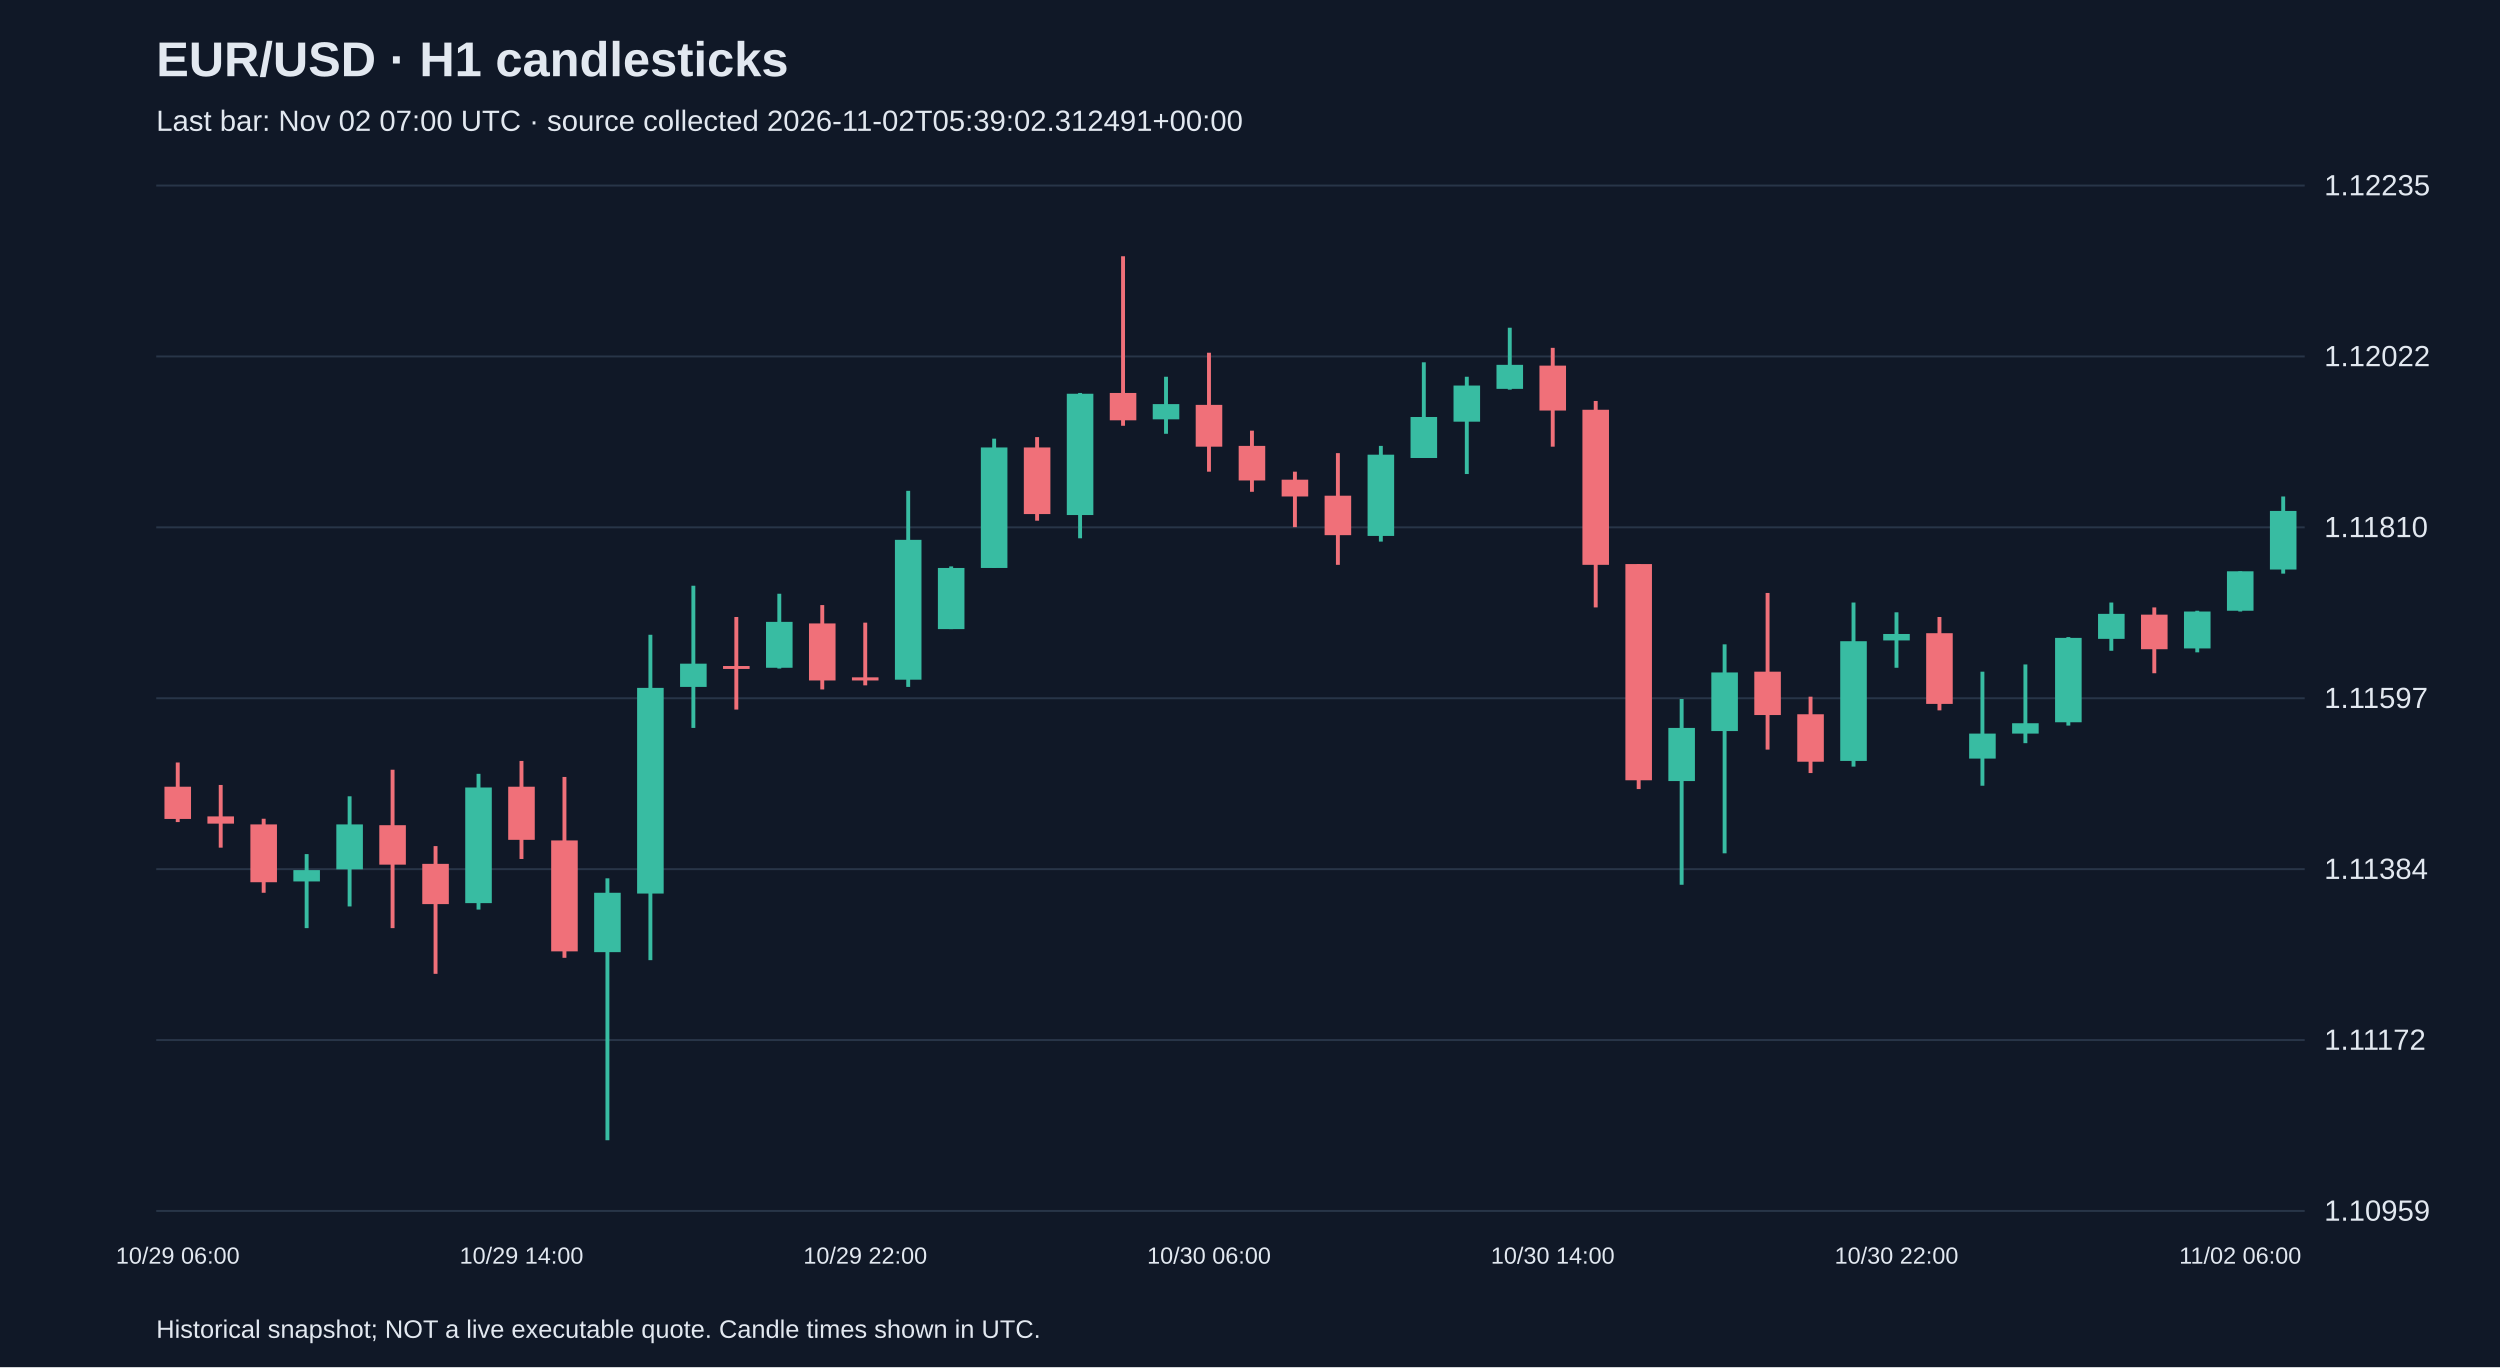
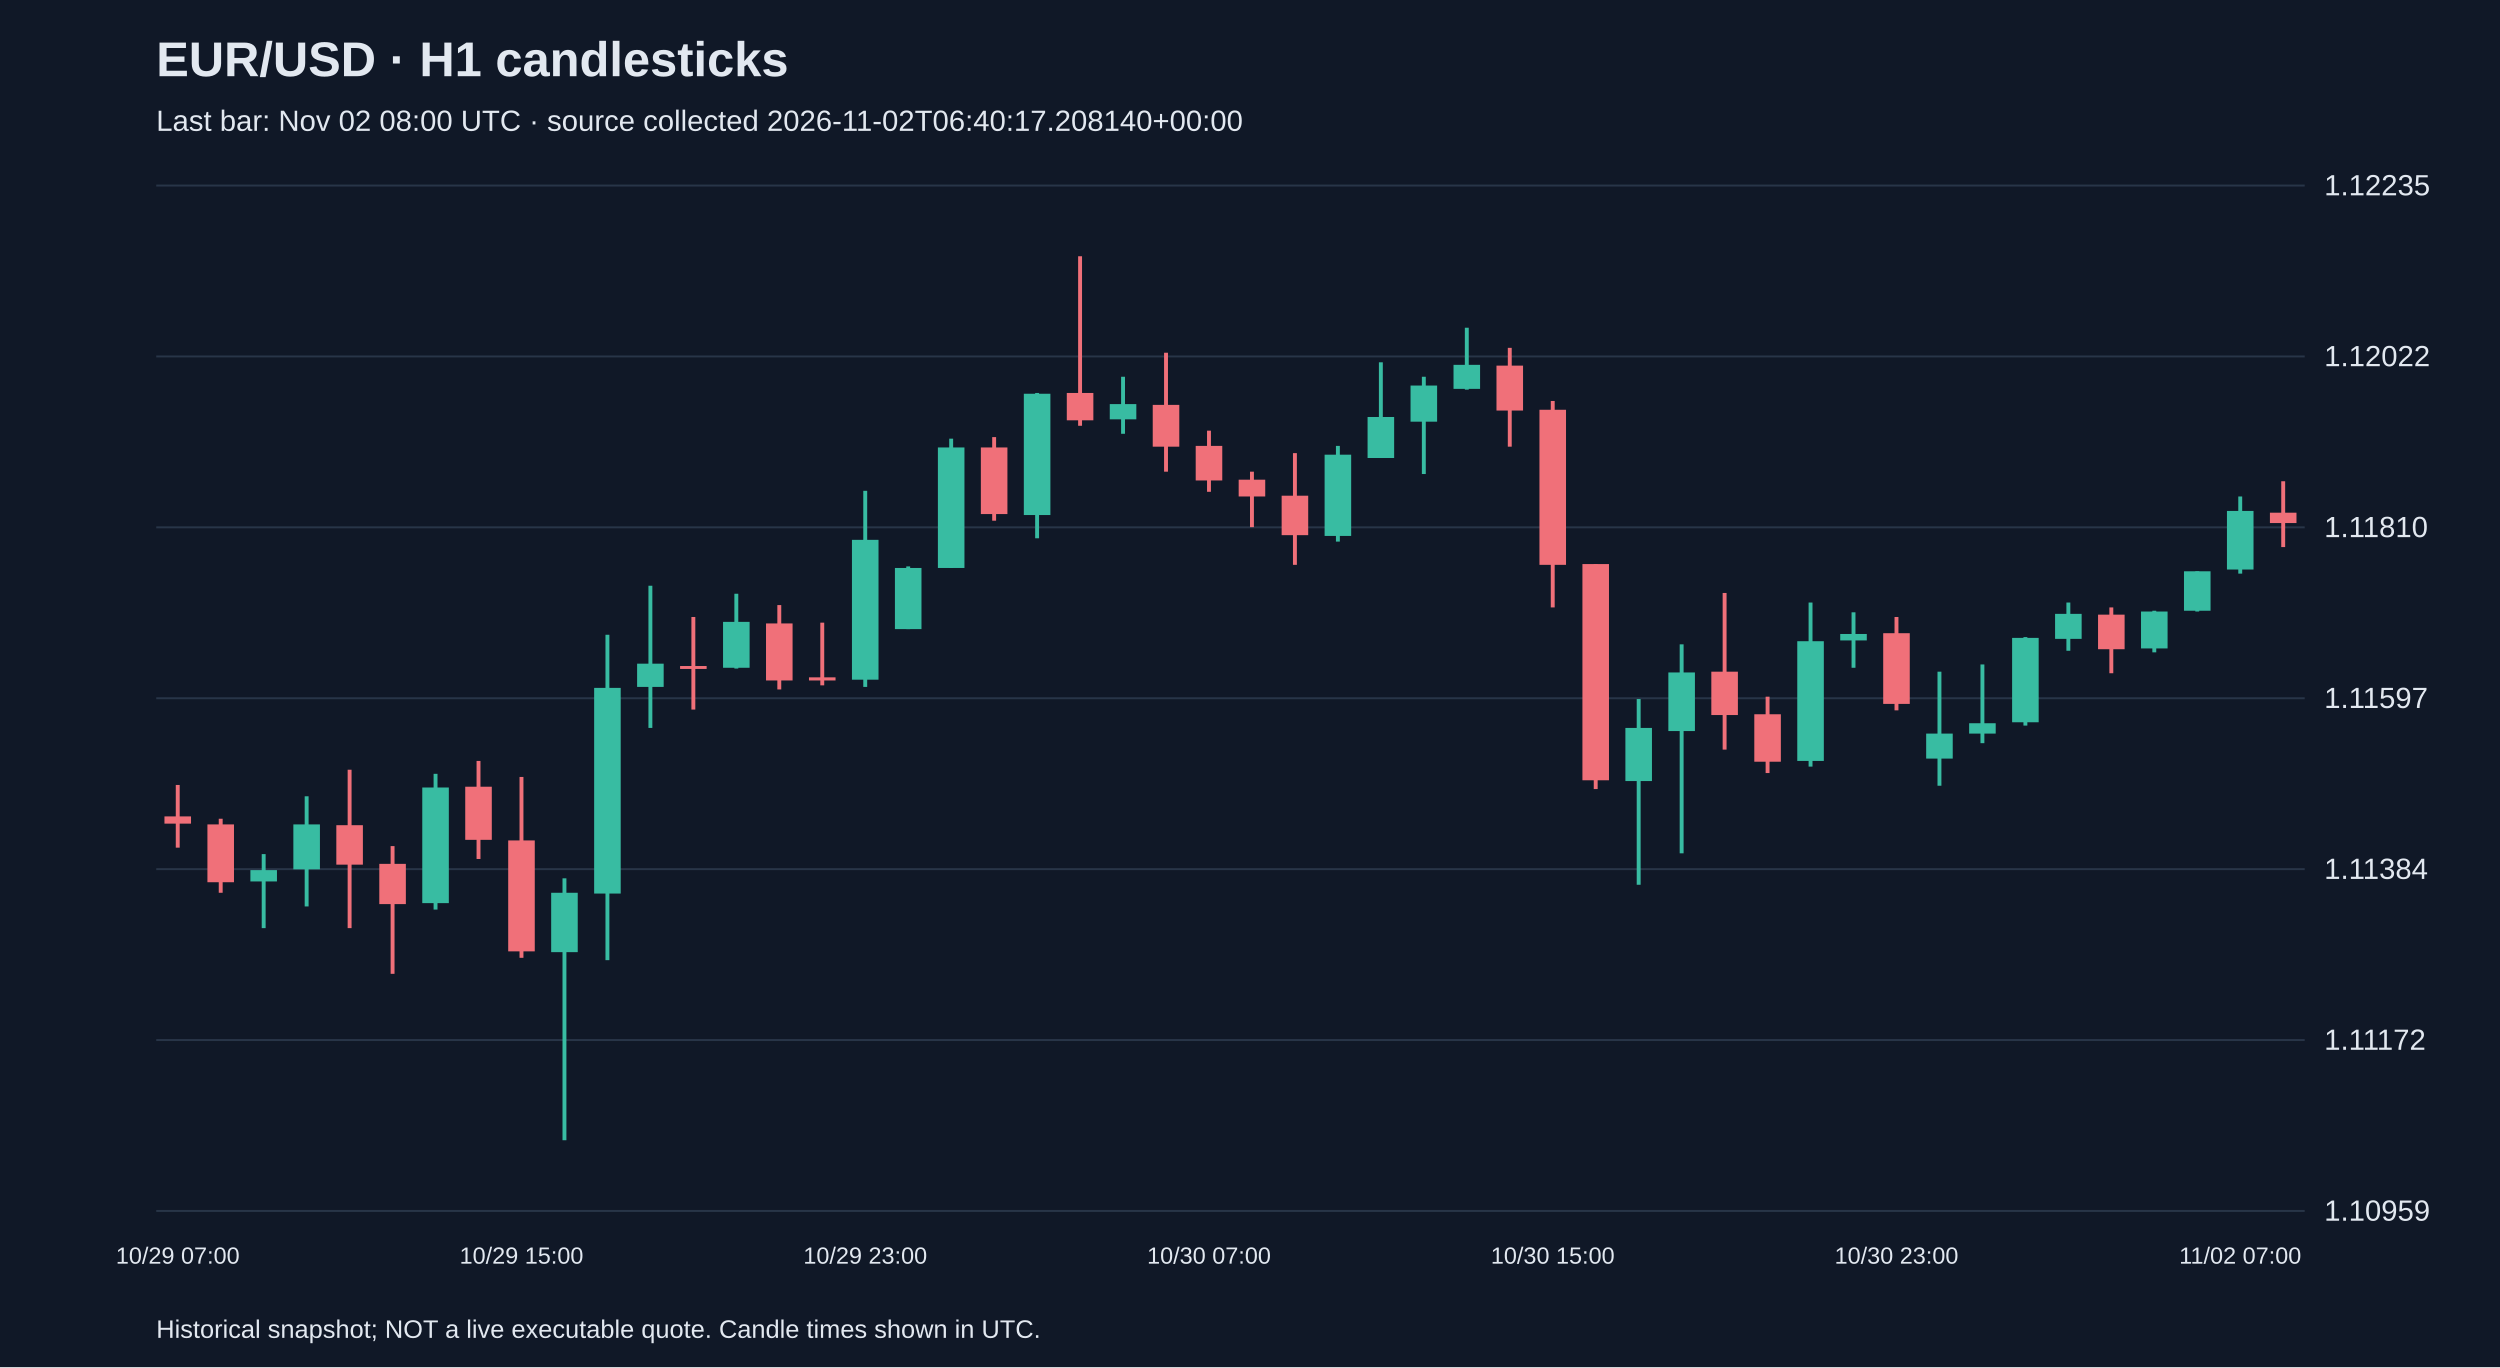
<svg xmlns="http://www.w3.org/2000/svg" viewBox="0 0 1280 700">
  <rect width="100%" height="100%" fill="#101827" />
  <style>text{font-family:Arial,sans-serif;fill:#e2e8f0}</style>
  <text x="80" y="39" font-size="25" font-weight="bold">EUR/USD · H1 candlesticks</text>
-   <text x="80" y="67" font-size="15" fill="#a6b1c5">Last bar: Nov 02 07:00 UTC · source collected 2026-11-02T05:39:02.312491+00:00</text>
+   <text x="80" y="67" font-size="15" fill="#a6b1c5">Last bar: Nov 02 08:00 UTC · source collected 2026-11-02T06:40:17.208140+00:00</text>
  <line x1="80" y1="620.0" x2="1180" y2="620.0" stroke="#283548" />
  <text x="1190" y="625.0" font-size="15">1.10959</text>
  <line x1="80" y1="532.5" x2="1180" y2="532.5" stroke="#283548" />
  <text x="1190" y="537.5" font-size="15">1.11172</text>
  <line x1="80" y1="445.0" x2="1180" y2="445.0" stroke="#283548" />
  <text x="1190" y="450.0" font-size="15">1.11384</text>
  <line x1="80" y1="357.5" x2="1180" y2="357.5" stroke="#283548" />
  <text x="1190" y="362.5" font-size="15">1.11597</text>
  <line x1="80" y1="270.0" x2="1180" y2="270.0" stroke="#283548" />
  <text x="1190" y="275.0" font-size="15">1.11810</text>
  <line x1="80" y1="182.5" x2="1180" y2="182.5" stroke="#283548" />
  <text x="1190" y="187.5" font-size="15">1.12022</text>
  <line x1="80" y1="95.0" x2="1180" y2="95.0" stroke="#283548" />
  <text x="1190" y="100.0" font-size="15">1.12235</text>
-   <line x1="91.0" y1="390.4" x2="91.0" y2="420.9" stroke="#f07079" stroke-width="2" />
-   <rect x="84.2" y="402.8" width="13.6" height="16.5" fill="#f07079" />
-   <text x="91.0" y="647" text-anchor="middle" font-size="12">10/29 06:00</text>
-   <line x1="113.0" y1="401.9" x2="113.0" y2="434.0" stroke="#f07079" stroke-width="2" />
-   <rect x="106.2" y="418.0" width="13.6" height="3.7" fill="#f07079" />
-   <line x1="135.0" y1="419.2" x2="135.0" y2="457.1" stroke="#f07079" stroke-width="2" />
-   <rect x="128.2" y="422.1" width="13.6" height="29.6" fill="#f07079" />
-   <line x1="157.0" y1="437.3" x2="157.0" y2="475.2" stroke="#38bca2" stroke-width="2" />
-   <rect x="150.2" y="445.5" width="13.6" height="5.8" fill="#38bca2" />
-   <line x1="179.0" y1="407.7" x2="179.0" y2="464.1" stroke="#38bca2" stroke-width="2" />
-   <rect x="172.2" y="422.1" width="13.6" height="23.0" fill="#38bca2" />
-   <line x1="201.0" y1="394.1" x2="201.0" y2="475.2" stroke="#f07079" stroke-width="2" />
-   <rect x="194.2" y="422.5" width="13.6" height="20.2" fill="#f07079" />
-   <line x1="223.0" y1="433.2" x2="223.0" y2="498.6" stroke="#f07079" stroke-width="2" />
-   <rect x="216.2" y="442.3" width="13.6" height="20.6" fill="#f07079" />
-   <line x1="245.0" y1="396.2" x2="245.0" y2="465.7" stroke="#38bca2" stroke-width="2" />
-   <rect x="238.2" y="403.2" width="13.6" height="59.2" fill="#38bca2" />
-   <line x1="267.0" y1="389.6" x2="267.0" y2="439.8" stroke="#f07079" stroke-width="2" />
-   <rect x="260.2" y="402.8" width="13.6" height="27.2" fill="#f07079" />
-   <text x="267.0" y="647" text-anchor="middle" font-size="12">10/29 14:00</text>
-   <line x1="289.0" y1="397.8" x2="289.0" y2="490.4" stroke="#f07079" stroke-width="2" />
-   <rect x="282.2" y="430.3" width="13.6" height="56.8" fill="#f07079" />
-   <line x1="311.0" y1="449.7" x2="311.0" y2="583.8" stroke="#38bca2" stroke-width="2" />
-   <rect x="304.2" y="457.1" width="13.6" height="30.4" fill="#38bca2" />
-   <line x1="333.0" y1="325.0" x2="333.0" y2="491.6" stroke="#38bca2" stroke-width="2" />
-   <rect x="326.2" y="352.2" width="13.6" height="105.3" fill="#38bca2" />
-   <line x1="355.0" y1="299.9" x2="355.0" y2="372.7" stroke="#38bca2" stroke-width="2" />
-   <rect x="348.2" y="339.8" width="13.6" height="11.9" fill="#38bca2" />
-   <line x1="377.0" y1="315.9" x2="377.0" y2="363.3" stroke="#f07079" stroke-width="2" />
-   <rect x="370.2" y="341.0" width="13.6" height="1.5" fill="#f07079" />
-   <line x1="399.0" y1="304.0" x2="399.0" y2="342.3" stroke="#38bca2" stroke-width="2" />
-   <rect x="392.2" y="318.4" width="13.6" height="23.5" fill="#38bca2" />
-   <line x1="421.0" y1="309.8" x2="421.0" y2="353.0" stroke="#f07079" stroke-width="2" />
-   <rect x="414.2" y="319.2" width="13.6" height="29.2" fill="#f07079" />
-   <line x1="443.0" y1="318.8" x2="443.0" y2="350.9" stroke="#f07079" stroke-width="2" />
-   <rect x="436.2" y="346.8" width="13.6" height="1.6" fill="#f07079" />
-   <text x="443.0" y="647" text-anchor="middle" font-size="12">10/29 22:00</text>
-   <line x1="465.0" y1="251.3" x2="465.0" y2="351.7" stroke="#38bca2" stroke-width="2" />
-   <rect x="458.2" y="276.4" width="13.6" height="71.6" fill="#38bca2" />
-   <line x1="487.0" y1="290.0" x2="487.0" y2="322.1" stroke="#38bca2" stroke-width="2" />
-   <rect x="480.2" y="290.8" width="13.6" height="31.3" fill="#38bca2" />
-   <line x1="509.0" y1="224.6" x2="509.0" y2="290.8" stroke="#38bca2" stroke-width="2" />
-   <rect x="502.2" y="229.1" width="13.6" height="61.7" fill="#38bca2" />
-   <line x1="531.0" y1="223.8" x2="531.0" y2="266.6" stroke="#f07079" stroke-width="2" />
-   <rect x="524.2" y="229.1" width="13.6" height="34.1" fill="#f07079" />
-   <line x1="553.0" y1="201.2" x2="553.0" y2="275.6" stroke="#38bca2" stroke-width="2" />
-   <rect x="546.2" y="201.6" width="13.6" height="62.1" fill="#38bca2" />
-   <line x1="575.0" y1="131.2" x2="575.0" y2="218.0" stroke="#f07079" stroke-width="2" />
-   <rect x="568.2" y="201.2" width="13.6" height="14.0" fill="#f07079" />
-   <line x1="597.0" y1="192.9" x2="597.0" y2="222.1" stroke="#38bca2" stroke-width="2" />
-   <rect x="590.2" y="206.9" width="13.6" height="7.8" fill="#38bca2" />
-   <line x1="619.0" y1="180.6" x2="619.0" y2="241.5" stroke="#f07079" stroke-width="2" />
-   <rect x="612.2" y="207.3" width="13.6" height="21.4" fill="#f07079" />
-   <text x="619.0" y="647" text-anchor="middle" font-size="12">10/30 06:00</text>
-   <line x1="641.0" y1="220.5" x2="641.0" y2="251.8" stroke="#f07079" stroke-width="2" />
-   <rect x="634.2" y="228.3" width="13.6" height="17.7" fill="#f07079" />
-   <line x1="663.0" y1="241.5" x2="663.0" y2="269.9" stroke="#f07079" stroke-width="2" />
-   <rect x="656.2" y="245.6" width="13.6" height="8.6" fill="#f07079" />
-   <line x1="685.0" y1="232.0" x2="685.0" y2="289.2" stroke="#f07079" stroke-width="2" />
-   <rect x="678.2" y="253.8" width="13.6" height="20.2" fill="#f07079" />
-   <line x1="707.0" y1="228.3" x2="707.0" y2="277.3" stroke="#38bca2" stroke-width="2" />
-   <rect x="700.2" y="232.8" width="13.6" height="41.6" fill="#38bca2" />
-   <line x1="729.0" y1="185.5" x2="729.0" y2="234.5" stroke="#38bca2" stroke-width="2" />
-   <rect x="722.2" y="213.5" width="13.6" height="21.0" fill="#38bca2" />
-   <line x1="751.0" y1="192.9" x2="751.0" y2="242.7" stroke="#38bca2" stroke-width="2" />
-   <rect x="744.2" y="197.4" width="13.6" height="18.5" fill="#38bca2" />
-   <line x1="773.0" y1="167.8" x2="773.0" y2="199.5" stroke="#38bca2" stroke-width="2" />
-   <rect x="766.2" y="186.8" width="13.6" height="12.3" fill="#38bca2" />
-   <line x1="795.0" y1="178.1" x2="795.0" y2="228.7" stroke="#f07079" stroke-width="2" />
-   <rect x="788.2" y="187.2" width="13.6" height="23.0" fill="#f07079" />
-   <text x="795.0" y="647" text-anchor="middle" font-size="12">10/30 14:00</text>
-   <line x1="817.0" y1="205.3" x2="817.0" y2="311.0" stroke="#f07079" stroke-width="2" />
-   <rect x="810.2" y="209.8" width="13.6" height="79.4" fill="#f07079" />
-   <line x1="839.0" y1="288.8" x2="839.0" y2="404.0" stroke="#f07079" stroke-width="2" />
-   <rect x="832.2" y="288.8" width="13.6" height="110.7" fill="#f07079" />
-   <line x1="861.0" y1="357.9" x2="861.0" y2="453.0" stroke="#38bca2" stroke-width="2" />
-   <rect x="854.2" y="372.7" width="13.6" height="27.2" fill="#38bca2" />
-   <line x1="883.0" y1="329.9" x2="883.0" y2="436.9" stroke="#38bca2" stroke-width="2" />
-   <rect x="876.2" y="344.3" width="13.6" height="30.0" fill="#38bca2" />
-   <line x1="905.0" y1="303.6" x2="905.0" y2="383.8" stroke="#f07079" stroke-width="2" />
-   <rect x="898.2" y="343.9" width="13.6" height="22.2" fill="#f07079" />
-   <line x1="927.0" y1="356.7" x2="927.0" y2="395.8" stroke="#f07079" stroke-width="2" />
-   <rect x="920.2" y="365.7" width="13.6" height="24.3" fill="#f07079" />
-   <line x1="949.0" y1="308.5" x2="949.0" y2="392.5" stroke="#38bca2" stroke-width="2" />
-   <rect x="942.2" y="328.3" width="13.6" height="61.3" fill="#38bca2" />
-   <line x1="971.0" y1="313.5" x2="971.0" y2="341.9" stroke="#38bca2" stroke-width="2" />
-   <rect x="964.2" y="324.6" width="13.6" height="3.3" fill="#38bca2" />
-   <text x="971.0" y="647" text-anchor="middle" font-size="12">10/30 22:00</text>
-   <line x1="993.0" y1="315.9" x2="993.0" y2="363.7" stroke="#f07079" stroke-width="2" />
-   <rect x="986.2" y="324.2" width="13.6" height="36.2" fill="#f07079" />
-   <line x1="1015.0" y1="343.9" x2="1015.0" y2="402.3" stroke="#38bca2" stroke-width="2" />
-   <rect x="1008.2" y="375.6" width="13.6" height="12.8" fill="#38bca2" />
-   <line x1="1037.0" y1="340.2" x2="1037.0" y2="380.5" stroke="#38bca2" stroke-width="2" />
-   <rect x="1030.2" y="370.3" width="13.6" height="5.3" fill="#38bca2" />
-   <line x1="1059.0" y1="326.2" x2="1059.0" y2="371.5" stroke="#38bca2" stroke-width="2" />
-   <rect x="1052.2" y="326.6" width="13.6" height="43.2" fill="#38bca2" />
-   <line x1="1081.0" y1="308.5" x2="1081.0" y2="333.2" stroke="#38bca2" stroke-width="2" />
-   <rect x="1074.2" y="314.3" width="13.6" height="12.8" fill="#38bca2" />
-   <line x1="1103.0" y1="311.0" x2="1103.0" y2="344.7" stroke="#f07079" stroke-width="2" />
-   <rect x="1096.2" y="314.7" width="13.6" height="17.7" fill="#f07079" />
-   <line x1="1125.0" y1="312.7" x2="1125.0" y2="334.0" stroke="#38bca2" stroke-width="2" />
-   <rect x="1118.2" y="313.1" width="13.6" height="18.9" fill="#38bca2" />
-   <line x1="1147.0" y1="292.5" x2="1147.0" y2="313.1" stroke="#38bca2" stroke-width="2" />
-   <rect x="1140.2" y="292.5" width="13.6" height="20.2" fill="#38bca2" />
-   <text x="1147.0" y="647" text-anchor="middle" font-size="12">11/02 06:00</text>
-   <line x1="1169.0" y1="254.2" x2="1169.0" y2="293.7" stroke="#38bca2" stroke-width="2" />
-   <rect x="1162.2" y="261.6" width="13.6" height="30.0" fill="#38bca2" />
+   <line x1="91.0" y1="401.9" x2="91.0" y2="434.0" stroke="#f07079" stroke-width="2" />
+   <rect x="84.2" y="418.0" width="13.6" height="3.7" fill="#f07079" />
+   <text x="91.0" y="647" text-anchor="middle" font-size="12">10/29 07:00</text>
+   <line x1="113.0" y1="419.2" x2="113.0" y2="457.1" stroke="#f07079" stroke-width="2" />
+   <rect x="106.2" y="422.1" width="13.6" height="29.6" fill="#f07079" />
+   <line x1="135.0" y1="437.3" x2="135.0" y2="475.2" stroke="#38bca2" stroke-width="2" />
+   <rect x="128.2" y="445.5" width="13.6" height="5.8" fill="#38bca2" />
+   <line x1="157.0" y1="407.7" x2="157.0" y2="464.1" stroke="#38bca2" stroke-width="2" />
+   <rect x="150.2" y="422.1" width="13.6" height="23.0" fill="#38bca2" />
+   <line x1="179.0" y1="394.1" x2="179.0" y2="475.2" stroke="#f07079" stroke-width="2" />
+   <rect x="172.2" y="422.5" width="13.6" height="20.2" fill="#f07079" />
+   <line x1="201.0" y1="433.2" x2="201.0" y2="498.6" stroke="#f07079" stroke-width="2" />
+   <rect x="194.2" y="442.3" width="13.6" height="20.6" fill="#f07079" />
+   <line x1="223.0" y1="396.2" x2="223.0" y2="465.7" stroke="#38bca2" stroke-width="2" />
+   <rect x="216.2" y="403.2" width="13.6" height="59.2" fill="#38bca2" />
+   <line x1="245.0" y1="389.6" x2="245.0" y2="439.8" stroke="#f07079" stroke-width="2" />
+   <rect x="238.2" y="402.8" width="13.6" height="27.2" fill="#f07079" />
+   <line x1="267.0" y1="397.8" x2="267.0" y2="490.4" stroke="#f07079" stroke-width="2" />
+   <rect x="260.2" y="430.3" width="13.6" height="56.8" fill="#f07079" />
+   <text x="267.0" y="647" text-anchor="middle" font-size="12">10/29 15:00</text>
+   <line x1="289.0" y1="449.7" x2="289.0" y2="583.8" stroke="#38bca2" stroke-width="2" />
+   <rect x="282.2" y="457.1" width="13.6" height="30.4" fill="#38bca2" />
+   <line x1="311.0" y1="325.0" x2="311.0" y2="491.6" stroke="#38bca2" stroke-width="2" />
+   <rect x="304.2" y="352.2" width="13.6" height="105.3" fill="#38bca2" />
+   <line x1="333.0" y1="299.9" x2="333.0" y2="372.7" stroke="#38bca2" stroke-width="2" />
+   <rect x="326.2" y="339.8" width="13.6" height="11.9" fill="#38bca2" />
+   <line x1="355.0" y1="315.9" x2="355.0" y2="363.3" stroke="#f07079" stroke-width="2" />
+   <rect x="348.2" y="341.0" width="13.6" height="1.5" fill="#f07079" />
+   <line x1="377.0" y1="304.0" x2="377.0" y2="342.3" stroke="#38bca2" stroke-width="2" />
+   <rect x="370.2" y="318.4" width="13.6" height="23.5" fill="#38bca2" />
+   <line x1="399.0" y1="309.8" x2="399.0" y2="353.0" stroke="#f07079" stroke-width="2" />
+   <rect x="392.2" y="319.2" width="13.6" height="29.2" fill="#f07079" />
+   <line x1="421.0" y1="318.8" x2="421.0" y2="350.9" stroke="#f07079" stroke-width="2" />
+   <rect x="414.2" y="346.8" width="13.6" height="1.6" fill="#f07079" />
+   <line x1="443.0" y1="251.3" x2="443.0" y2="351.7" stroke="#38bca2" stroke-width="2" />
+   <rect x="436.2" y="276.4" width="13.6" height="71.6" fill="#38bca2" />
+   <text x="443.0" y="647" text-anchor="middle" font-size="12">10/29 23:00</text>
+   <line x1="465.0" y1="290.0" x2="465.0" y2="322.1" stroke="#38bca2" stroke-width="2" />
+   <rect x="458.2" y="290.8" width="13.6" height="31.3" fill="#38bca2" />
+   <line x1="487.0" y1="224.6" x2="487.0" y2="290.8" stroke="#38bca2" stroke-width="2" />
+   <rect x="480.2" y="229.1" width="13.6" height="61.7" fill="#38bca2" />
+   <line x1="509.0" y1="223.8" x2="509.0" y2="266.6" stroke="#f07079" stroke-width="2" />
+   <rect x="502.2" y="229.1" width="13.6" height="34.1" fill="#f07079" />
+   <line x1="531.0" y1="201.2" x2="531.0" y2="275.6" stroke="#38bca2" stroke-width="2" />
+   <rect x="524.2" y="201.6" width="13.6" height="62.1" fill="#38bca2" />
+   <line x1="553.0" y1="131.2" x2="553.0" y2="218.0" stroke="#f07079" stroke-width="2" />
+   <rect x="546.2" y="201.2" width="13.6" height="14.0" fill="#f07079" />
+   <line x1="575.0" y1="192.9" x2="575.0" y2="222.1" stroke="#38bca2" stroke-width="2" />
+   <rect x="568.2" y="206.9" width="13.6" height="7.8" fill="#38bca2" />
+   <line x1="597.0" y1="180.6" x2="597.0" y2="241.5" stroke="#f07079" stroke-width="2" />
+   <rect x="590.2" y="207.3" width="13.6" height="21.4" fill="#f07079" />
+   <line x1="619.0" y1="220.5" x2="619.0" y2="251.8" stroke="#f07079" stroke-width="2" />
+   <rect x="612.2" y="228.3" width="13.6" height="17.7" fill="#f07079" />
+   <text x="619.0" y="647" text-anchor="middle" font-size="12">10/30 07:00</text>
+   <line x1="641.0" y1="241.5" x2="641.0" y2="269.9" stroke="#f07079" stroke-width="2" />
+   <rect x="634.2" y="245.6" width="13.6" height="8.6" fill="#f07079" />
+   <line x1="663.0" y1="232.0" x2="663.0" y2="289.2" stroke="#f07079" stroke-width="2" />
+   <rect x="656.2" y="253.8" width="13.6" height="20.2" fill="#f07079" />
+   <line x1="685.0" y1="228.3" x2="685.0" y2="277.3" stroke="#38bca2" stroke-width="2" />
+   <rect x="678.2" y="232.8" width="13.6" height="41.6" fill="#38bca2" />
+   <line x1="707.0" y1="185.5" x2="707.0" y2="234.5" stroke="#38bca2" stroke-width="2" />
+   <rect x="700.2" y="213.5" width="13.6" height="21.0" fill="#38bca2" />
+   <line x1="729.0" y1="192.9" x2="729.0" y2="242.7" stroke="#38bca2" stroke-width="2" />
+   <rect x="722.2" y="197.4" width="13.6" height="18.5" fill="#38bca2" />
+   <line x1="751.0" y1="167.8" x2="751.0" y2="199.5" stroke="#38bca2" stroke-width="2" />
+   <rect x="744.2" y="186.8" width="13.6" height="12.3" fill="#38bca2" />
+   <line x1="773.0" y1="178.1" x2="773.0" y2="228.7" stroke="#f07079" stroke-width="2" />
+   <rect x="766.2" y="187.2" width="13.6" height="23.0" fill="#f07079" />
+   <line x1="795.0" y1="205.3" x2="795.0" y2="311.0" stroke="#f07079" stroke-width="2" />
+   <rect x="788.2" y="209.8" width="13.6" height="79.4" fill="#f07079" />
+   <text x="795.0" y="647" text-anchor="middle" font-size="12">10/30 15:00</text>
+   <line x1="817.0" y1="288.8" x2="817.0" y2="404.0" stroke="#f07079" stroke-width="2" />
+   <rect x="810.2" y="288.8" width="13.6" height="110.7" fill="#f07079" />
+   <line x1="839.0" y1="357.9" x2="839.0" y2="453.0" stroke="#38bca2" stroke-width="2" />
+   <rect x="832.2" y="372.7" width="13.6" height="27.2" fill="#38bca2" />
+   <line x1="861.0" y1="329.9" x2="861.0" y2="436.9" stroke="#38bca2" stroke-width="2" />
+   <rect x="854.2" y="344.3" width="13.6" height="30.0" fill="#38bca2" />
+   <line x1="883.0" y1="303.6" x2="883.0" y2="383.8" stroke="#f07079" stroke-width="2" />
+   <rect x="876.2" y="343.9" width="13.6" height="22.2" fill="#f07079" />
+   <line x1="905.0" y1="356.7" x2="905.0" y2="395.8" stroke="#f07079" stroke-width="2" />
+   <rect x="898.2" y="365.7" width="13.6" height="24.3" fill="#f07079" />
+   <line x1="927.0" y1="308.5" x2="927.0" y2="392.5" stroke="#38bca2" stroke-width="2" />
+   <rect x="920.2" y="328.3" width="13.6" height="61.3" fill="#38bca2" />
+   <line x1="949.0" y1="313.5" x2="949.0" y2="341.9" stroke="#38bca2" stroke-width="2" />
+   <rect x="942.2" y="324.6" width="13.6" height="3.3" fill="#38bca2" />
+   <line x1="971.0" y1="315.9" x2="971.0" y2="363.7" stroke="#f07079" stroke-width="2" />
+   <rect x="964.2" y="324.2" width="13.6" height="36.2" fill="#f07079" />
+   <text x="971.0" y="647" text-anchor="middle" font-size="12">10/30 23:00</text>
+   <line x1="993.0" y1="343.9" x2="993.0" y2="402.3" stroke="#38bca2" stroke-width="2" />
+   <rect x="986.2" y="375.6" width="13.6" height="12.8" fill="#38bca2" />
+   <line x1="1015.0" y1="340.2" x2="1015.0" y2="380.5" stroke="#38bca2" stroke-width="2" />
+   <rect x="1008.2" y="370.3" width="13.6" height="5.3" fill="#38bca2" />
+   <line x1="1037.0" y1="326.2" x2="1037.0" y2="371.5" stroke="#38bca2" stroke-width="2" />
+   <rect x="1030.2" y="326.6" width="13.6" height="43.2" fill="#38bca2" />
+   <line x1="1059.0" y1="308.5" x2="1059.0" y2="333.2" stroke="#38bca2" stroke-width="2" />
+   <rect x="1052.2" y="314.3" width="13.6" height="12.8" fill="#38bca2" />
+   <line x1="1081.0" y1="311.0" x2="1081.0" y2="344.7" stroke="#f07079" stroke-width="2" />
+   <rect x="1074.2" y="314.7" width="13.6" height="17.7" fill="#f07079" />
+   <line x1="1103.0" y1="312.7" x2="1103.0" y2="334.0" stroke="#38bca2" stroke-width="2" />
+   <rect x="1096.2" y="313.1" width="13.6" height="18.9" fill="#38bca2" />
+   <line x1="1125.0" y1="292.5" x2="1125.0" y2="313.1" stroke="#38bca2" stroke-width="2" />
+   <rect x="1118.2" y="292.5" width="13.6" height="20.2" fill="#38bca2" />
+   <line x1="1147.0" y1="254.2" x2="1147.0" y2="293.7" stroke="#38bca2" stroke-width="2" />
+   <rect x="1140.2" y="261.6" width="13.6" height="30.0" fill="#38bca2" />
+   <text x="1147.0" y="647" text-anchor="middle" font-size="12">11/02 07:00</text>
+   <line x1="1169.0" y1="246.4" x2="1169.0" y2="280.1" stroke="#f07079" stroke-width="2" />
+   <rect x="1162.2" y="262.5" width="13.6" height="5.3" fill="#f07079" />
  <text x="80" y="685" font-size="13">Historical snapshot; NOT a live executable quote. Candle times shown in UTC.</text>
</svg>
